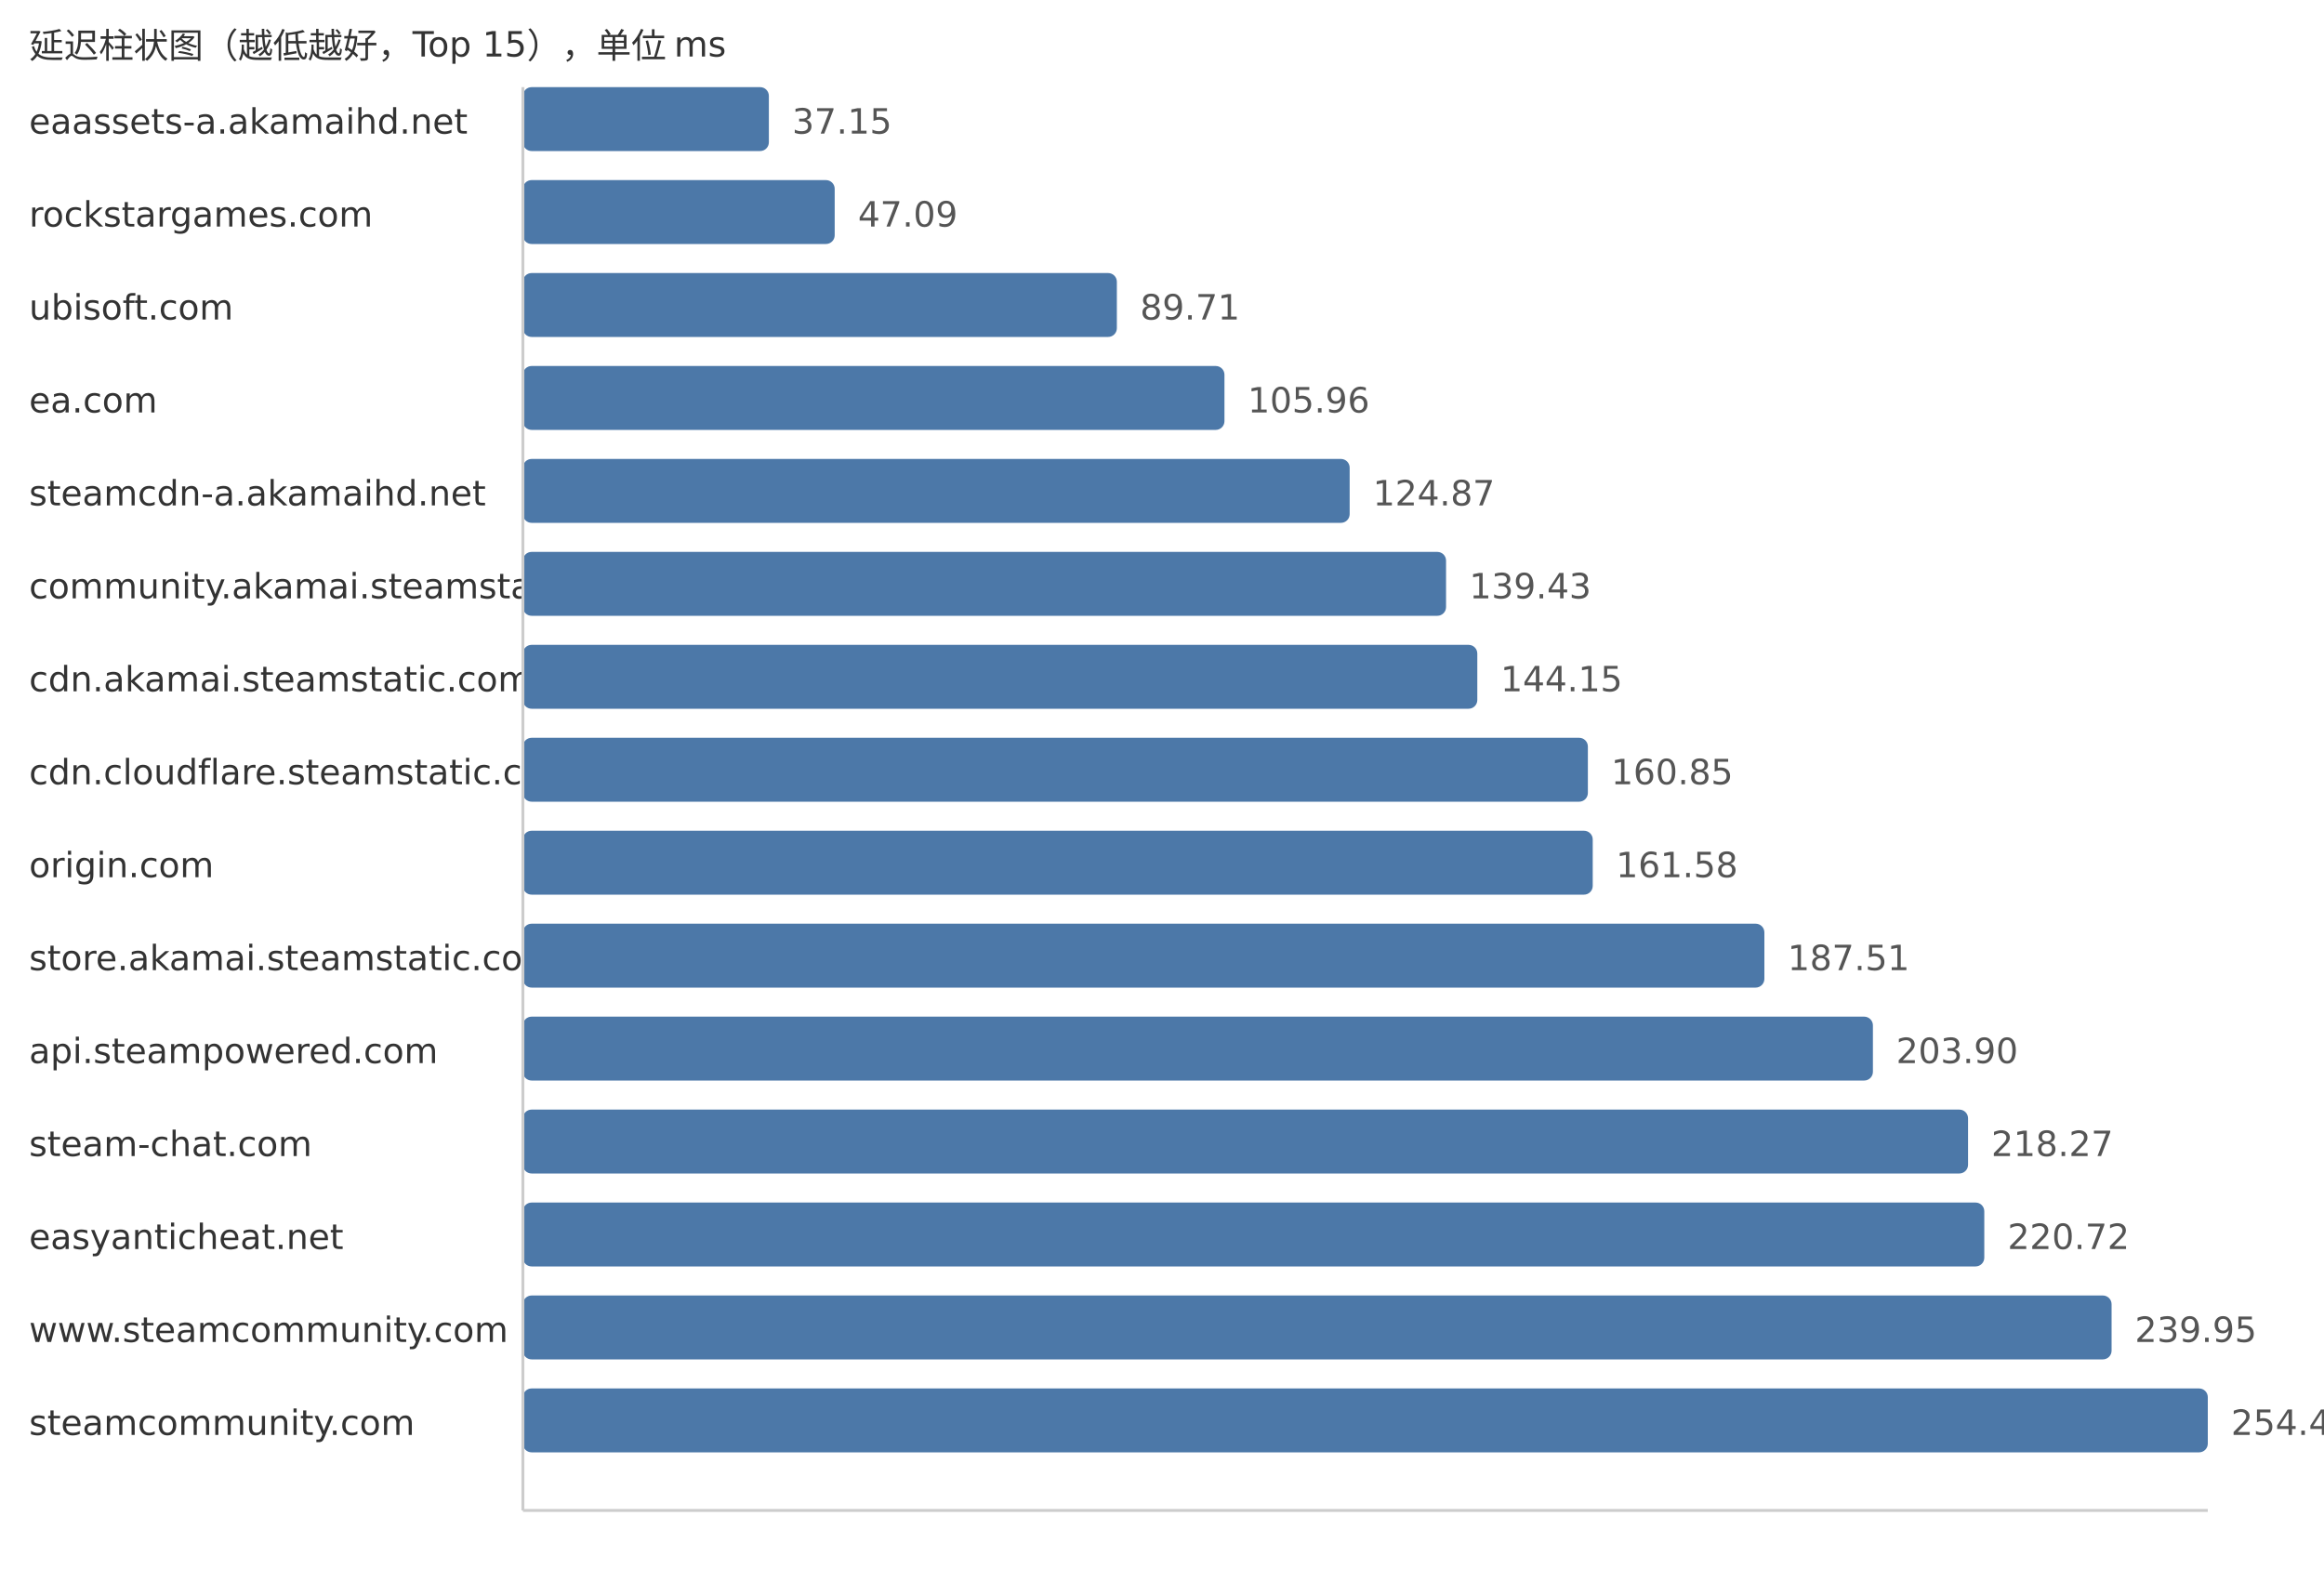
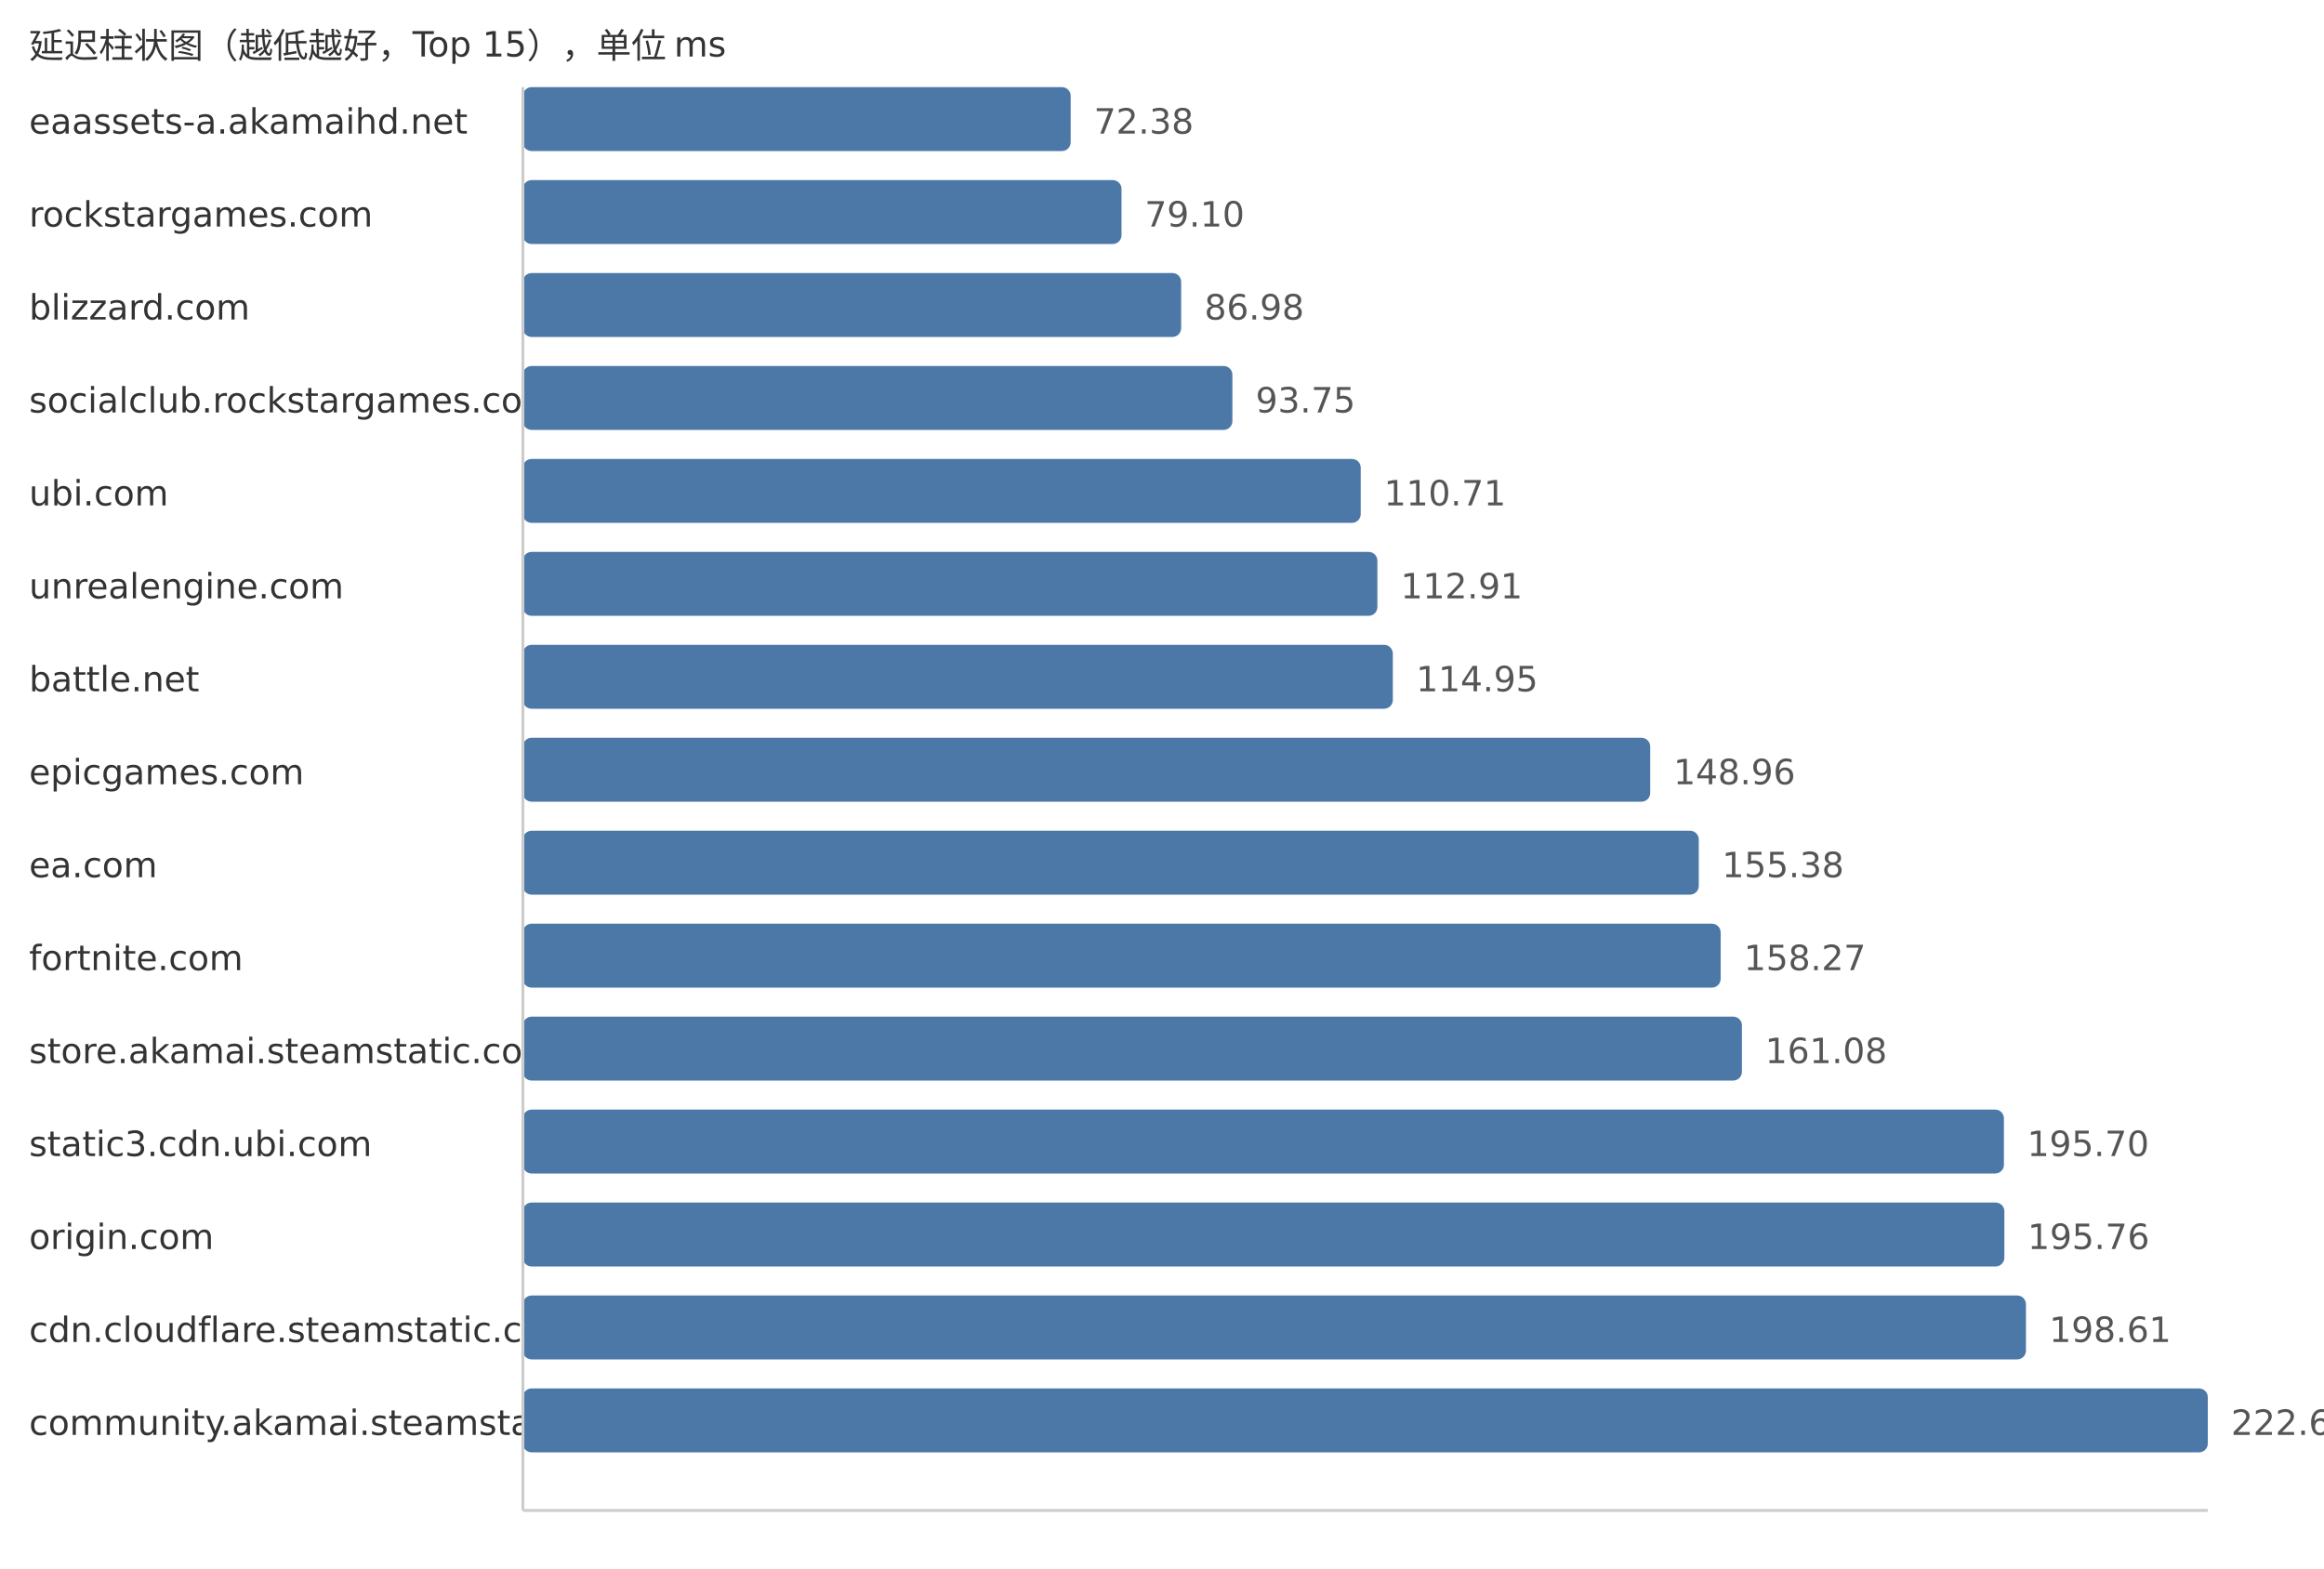
<svg xmlns="http://www.w3.org/2000/svg" width="800" height="540">
  <style> .label{font-family:DejaVu Sans,Verdana,Geneva,sans-serif;font-size:12px;fill:#333} .value{font-family:DejaVu Sans,Verdana,Geneva,sans-serif;font-size:12px;fill:#555} </style>
  <text x="10" y="20" class="label">延迟柱状图（越低越好，Top 15），单位 ms</text>
  <text x="10" y="46" class="label">eaassets-a.akamaihd.net</text>
-   <rect x="180" y="30" width="84.67" height="22" fill="#4c78a8" rx="3" />
-   <text x="272.67" y="46" class="value">37.15</text>
+   <rect x="180" y="30" width="188.56" height="22" fill="#4c78a8" rx="3" />
+   <text x="376.56" y="46" class="value">72.38</text>
  <text x="10" y="78" class="label">rockstargames.com</text>
-   <rect x="180" y="62" width="107.33" height="22" fill="#4c78a8" rx="3" />
-   <text x="295.33" y="78" class="value">47.09</text>
-   <text x="10" y="110" class="label">ubisoft.com</text>
-   <rect x="180" y="94" width="204.46" height="22" fill="#4c78a8" rx="3" />
-   <text x="392.46" y="110" class="value">89.71</text>
-   <text x="10" y="142" class="label">ea.com</text>
-   <rect x="180" y="126" width="241.5" height="22" fill="#4c78a8" rx="3" />
-   <text x="429.5" y="142" class="value">105.96</text>
-   <text x="10" y="174" class="label">steamcdn-a.akamaihd.net</text>
-   <rect x="180" y="158" width="284.6" height="22" fill="#4c78a8" rx="3" />
-   <text x="472.6" y="174" class="value">124.87</text>
-   <text x="10" y="206" class="label">community.akamai.steamstatic.com</text>
-   <rect x="180" y="190" width="317.78" height="22" fill="#4c78a8" rx="3" />
-   <text x="505.78" y="206" class="value">139.43</text>
-   <text x="10" y="238" class="label">cdn.akamai.steamstatic.com</text>
-   <rect x="180" y="222" width="328.54" height="22" fill="#4c78a8" rx="3" />
-   <text x="516.54" y="238" class="value">144.15</text>
-   <text x="10" y="270" class="label">cdn.cloudflare.steamstatic.com</text>
-   <rect x="180" y="254" width="366.6" height="22" fill="#4c78a8" rx="3" />
-   <text x="554.6" y="270" class="value">160.85</text>
-   <text x="10" y="302" class="label">origin.com</text>
-   <rect x="180" y="286" width="368.27" height="22" fill="#4c78a8" rx="3" />
-   <text x="556.27" y="302" class="value">161.58</text>
-   <text x="10" y="334" class="label">store.akamai.steamstatic.com</text>
-   <rect x="180" y="318" width="427.36" height="22" fill="#4c78a8" rx="3" />
-   <text x="615.36" y="334" class="value">187.51</text>
-   <text x="10" y="366" class="label">api.steampowered.com</text>
-   <rect x="180" y="350" width="464.72" height="22" fill="#4c78a8" rx="3" />
-   <text x="652.72" y="366" class="value">203.90</text>
-   <text x="10" y="398" class="label">steam-chat.com</text>
-   <rect x="180" y="382" width="497.47" height="22" fill="#4c78a8" rx="3" />
-   <text x="685.47" y="398" class="value">218.27</text>
-   <text x="10" y="430" class="label">easyanticheat.net</text>
-   <rect x="180" y="414" width="503.06" height="22" fill="#4c78a8" rx="3" />
-   <text x="691.06" y="430" class="value">220.72</text>
-   <text x="10" y="462" class="label">www.steamcommunity.com</text>
-   <rect x="180" y="446" width="546.88" height="22" fill="#4c78a8" rx="3" />
-   <text x="734.88" y="462" class="value">239.95</text>
-   <text x="10" y="494" class="label">steamcommunity.com</text>
+   <rect x="180" y="62" width="206.06" height="22" fill="#4c78a8" rx="3" />
+   <text x="394.06" y="78" class="value">79.10</text>
+   <text x="10" y="110" class="label">blizzard.com</text>
+   <rect x="180" y="94" width="226.59" height="22" fill="#4c78a8" rx="3" />
+   <text x="414.59" y="110" class="value">86.98</text>
+   <text x="10" y="142" class="label">socialclub.rockstargames.com</text>
+   <rect x="180" y="126" width="244.23" height="22" fill="#4c78a8" rx="3" />
+   <text x="432.23" y="142" class="value">93.75</text>
+   <text x="10" y="174" class="label">ubi.com</text>
+   <rect x="180" y="158" width="288.41" height="22" fill="#4c78a8" rx="3" />
+   <text x="476.41" y="174" class="value">110.71</text>
+   <text x="10" y="206" class="label">unrealengine.com</text>
+   <rect x="180" y="190" width="294.14" height="22" fill="#4c78a8" rx="3" />
+   <text x="482.14" y="206" class="value">112.91</text>
+   <text x="10" y="238" class="label">battle.net</text>
+   <rect x="180" y="222" width="299.46" height="22" fill="#4c78a8" rx="3" />
+   <text x="487.46" y="238" class="value">114.95</text>
+   <text x="10" y="270" class="label">epicgames.com</text>
+   <rect x="180" y="254" width="388.06" height="22" fill="#4c78a8" rx="3" />
+   <text x="576.06" y="270" class="value">148.96</text>
+   <text x="10" y="302" class="label">ea.com</text>
+   <rect x="180" y="286" width="404.78" height="22" fill="#4c78a8" rx="3" />
+   <text x="592.78" y="302" class="value">155.38</text>
+   <text x="10" y="334" class="label">fortnite.com</text>
+   <rect x="180" y="318" width="412.31" height="22" fill="#4c78a8" rx="3" />
+   <text x="600.31" y="334" class="value">158.27</text>
+   <text x="10" y="366" class="label">store.akamai.steamstatic.com</text>
+   <rect x="180" y="350" width="419.63" height="22" fill="#4c78a8" rx="3" />
+   <text x="607.63" y="366" class="value">161.08</text>
+   <text x="10" y="398" class="label">static3.cdn.ubi.com</text>
+   <rect x="180" y="382" width="509.82" height="22" fill="#4c78a8" rx="3" />
+   <text x="697.82" y="398" class="value">195.70</text>
+   <text x="10" y="430" class="label">origin.com</text>
+   <rect x="180" y="414" width="509.97" height="22" fill="#4c78a8" rx="3" />
+   <text x="697.97" y="430" class="value">195.76</text>
+   <text x="10" y="462" class="label">cdn.cloudflare.steamstatic.com</text>
+   <rect x="180" y="446" width="517.4" height="22" fill="#4c78a8" rx="3" />
+   <text x="705.4" y="462" class="value">198.61</text>
+   <text x="10" y="494" class="label">community.akamai.steamstatic.com</text>
  <rect x="180" y="478" width="580.0" height="22" fill="#4c78a8" rx="3" />
-   <text x="768.0" y="494" class="value">254.48</text>
+   <text x="768.0" y="494" class="value">222.64</text>
  <line x1="180" y1="30" x2="180" y2="520" stroke="#ccc" />
  <line x1="180" y1="520" x2="760" y2="520" stroke="#ccc" />
</svg>
